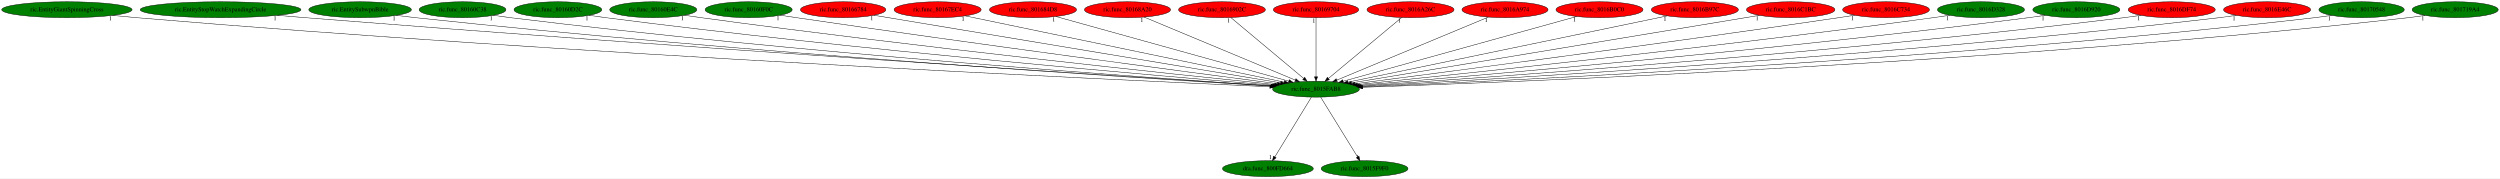
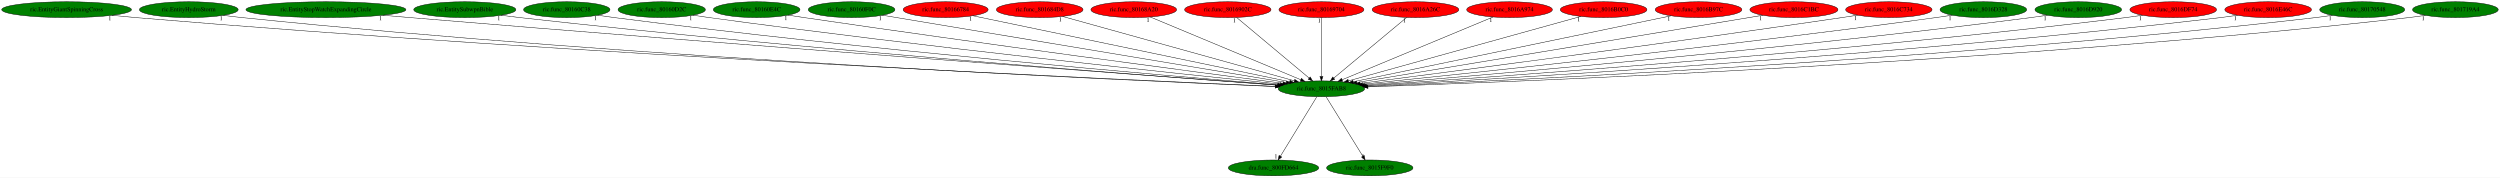
- <svg xmlns="http://www.w3.org/2000/svg" xmlns:xlink="http://www.w3.org/1999/xlink" width="5662pt" height="404pt" viewBox="0.00 0.00 5662.03 404.00">
+ <svg xmlns="http://www.w3.org/2000/svg" xmlns:xlink="http://www.w3.org/1999/xlink" width="5688pt" height="404pt" viewBox="0.00 0.00 5688.03 404.00">
  <g id="graph0" class="graph" transform="scale(1 1) rotate(0) translate(4 400)">
-     <polygon fill="white" stroke="transparent" points="-4,4 -4,-400 5658.03,-400 5658.03,4 -4,4" />
+     <polygon fill="white" stroke="transparent" points="-4,4 -4,-400 5684.03,-400 5684.03,4 -4,4" />
    <g id="node1" class="node">
-       <ellipse fill="green" stroke="black" cx="2976.54" cy="-198" rx="98.28" ry="18" />
-       <text text-anchor="middle" x="2976.54" y="-194.3" font-family="Times,serif" font-size="14.00">ric.func_8015FAB8</text>
+       <ellipse fill="green" stroke="black" cx="3002.54" cy="-198" rx="98.28" ry="18" />
+       <text text-anchor="middle" x="3002.54" y="-194.3" font-family="Times,serif" font-size="14.00">ric.func_8015FAB8</text>
    </g>
    <g id="node2" class="node">
      <g id="a_node2">
        <a xlink:href="dra.func_800FD664.svg" xlink:title="dra.func_800FD664">
-           <ellipse fill="green" stroke="black" cx="2867.54" cy="-18" rx="102.88" ry="18" />
-           <text text-anchor="middle" x="2867.54" y="-14.3" font-family="Times,serif" font-size="14.00">dra.func_800FD664</text>
+           <ellipse fill="green" stroke="black" cx="2893.54" cy="-18" rx="102.88" ry="18" />
+           <text text-anchor="middle" x="2893.54" y="-14.3" font-family="Times,serif" font-size="14.00">dra.func_800FD664</text>
        </a>
      </g>
    </g>
    <g id="edge1" class="edge">
-       <path fill="none" stroke="black" d="M2966.09,-179.93C2946.88,-148.57 2905.87,-81.6 2883.28,-44.71" />
-       <polygon fill="black" stroke="black" points="2886.16,-42.72 2877.96,-36.02 2880.19,-46.37 2886.16,-42.72" />
-       <text text-anchor="middle" x="2872.96" y="-39.82" font-family="Times,serif" font-size="14.00">1</text>
+       <path fill="none" stroke="black" d="M2992.09,-179.93C2972.88,-148.57 2931.87,-81.6 2909.28,-44.71" />
+       <polygon fill="black" stroke="black" points="2912.16,-42.72 2903.96,-36.02 2906.19,-46.37 2912.16,-42.72" />
+       <text text-anchor="middle" x="2898.96" y="-39.82" font-family="Times,serif" font-size="14.00">1</text>
    </g>
    <g id="node3" class="node">
      <g id="a_node3">
        <a xlink:href="ric.func_8015F9F0.svg" xlink:title="ric.func_8015F9F0">
-           <ellipse fill="green" stroke="black" cx="3086.54" cy="-18" rx="98.28" ry="18" />
-           <text text-anchor="middle" x="3086.54" y="-14.3" font-family="Times,serif" font-size="14.00">ric.func_8015F9F0</text>
+           <ellipse fill="green" stroke="black" cx="3112.54" cy="-18" rx="98.28" ry="18" />
+           <text text-anchor="middle" x="3112.54" y="-14.3" font-family="Times,serif" font-size="14.00">ric.func_8015F9F0</text>
        </a>
      </g>
    </g>
    <g id="edge2" class="edge">
-       <path fill="none" stroke="black" d="M2987.08,-179.93C3006.47,-148.57 3047.85,-81.6 3070.65,-44.71" />
-       <polygon fill="black" stroke="black" points="3073.74,-46.36 3076.02,-36.02 3067.79,-42.68 3073.74,-46.36" />
-       <text text-anchor="middle" x="3071.02" y="-39.82" font-family="Times,serif" font-size="14.00">1</text>
+       <path fill="none" stroke="black" d="M3013.08,-179.93C3032.47,-148.57 3073.85,-81.6 3096.65,-44.71" />
+       <polygon fill="black" stroke="black" points="3099.74,-46.36 3102.02,-36.02 3093.79,-42.68 3099.74,-46.36" />
+       <text text-anchor="middle" x="3097.02" y="-39.82" font-family="Times,serif" font-size="14.00">1</text>
    </g>
    <g id="node4" class="node">
      <g id="a_node4">
        <a xlink:href="ric.EntityGiantSpinningCross.svg" xlink:title="ric.EntityGiantSpinningCross">
          <ellipse fill="green" stroke="black" cx="147.54" cy="-378" rx="147.57" ry="18" />
          <text text-anchor="middle" x="147.54" y="-374.3" font-family="Times,serif" font-size="14.00">ric.EntityGiantSpinningCross</text>
        </a>
      </g>
    </g>
    <g id="edge3" class="edge">
-       <path fill="none" stroke="black" d="M250.92,-365.1C268.79,-363.24 287.19,-361.46 304.54,-360 1302.46,-275.96 2513.63,-219.32 2871.96,-203.5" />
-       <polygon fill="black" stroke="black" points="2872.22,-207 2882.05,-203.06 2871.91,-200 2872.22,-207" />
-       <text text-anchor="middle" x="245.92" y="-353.9" font-family="Times,serif" font-size="14.00">1</text>
+       <path fill="none" stroke="black" d="M250.92,-365.09C268.79,-363.24 287.19,-361.46 304.54,-360 1313.02,-275.36 2537.23,-219.06 2897.87,-203.43" />
+       <polygon fill="black" stroke="black" points="2898.19,-206.91 2908.03,-202.99 2897.89,-199.92 2898.19,-206.91" />
+       <text text-anchor="middle" x="245.92" y="-353.89" font-family="Times,serif" font-size="14.00">1</text>
    </g>
    <g id="node5" class="node">
      <g id="a_node5">
-         <a xlink:href="ric.EntityStopWatchExpandingCircle.svg" xlink:title="ric.EntityStopWatchExpandingCircle">
-           <ellipse fill="green" stroke="black" cx="495.54" cy="-378" rx="181.97" ry="18" />
-           <text text-anchor="middle" x="495.54" y="-374.3" font-family="Times,serif" font-size="14.00">ric.EntityStopWatchExpandingCircle</text>
+         <a xlink:href="ric.EntityHydroStorm.svg" xlink:title="ric.EntityHydroStorm">
+           <ellipse fill="green" stroke="black" cx="425.54" cy="-378" rx="112.38" ry="18" />
+           <text text-anchor="middle" x="425.54" y="-374.3" font-family="Times,serif" font-size="14.00">ric.EntityHydroStorm</text>
        </a>
      </g>
    </g>
    <g id="edge4" class="edge">
-       <path fill="none" stroke="black" d="M623.93,-365.24C644.85,-363.42 666.29,-361.61 686.54,-360 1532.03,-292.66 2554.34,-226.02 2875.2,-205.45" />
-       <polygon fill="black" stroke="black" points="2875.65,-208.93 2885.4,-204.8 2875.2,-201.94 2875.65,-208.93" />
-       <text text-anchor="middle" x="618.93" y="-354.04" font-family="Times,serif" font-size="14.00">1</text>
+       <path fill="none" stroke="black" d="M504.19,-365.09C518.27,-363.2 532.82,-361.41 546.54,-360 1454.43,-266.59 2557.01,-216.98 2897.41,-203.1" />
+       <polygon fill="black" stroke="black" points="2897.65,-206.59 2907.5,-202.69 2897.37,-199.6 2897.65,-206.59" />
+       <text text-anchor="middle" x="499.19" y="-353.89" font-family="Times,serif" font-size="14.00">1</text>
    </g>
    <g id="node6" class="node">
      <g id="a_node6">
-         <a xlink:href="ric.EntitySubwpnBible.svg" xlink:title="ric.EntitySubwpnBible">
-           <ellipse fill="green" stroke="black" cx="811.54" cy="-378" rx="116.18" ry="18" />
-           <text text-anchor="middle" x="811.54" y="-374.3" font-family="Times,serif" font-size="14.00">ric.EntitySubwpnBible</text>
+         <a xlink:href="ric.EntityStopWatchExpandingCircle.svg" xlink:title="ric.EntityStopWatchExpandingCircle">
+           <ellipse fill="green" stroke="black" cx="737.54" cy="-378" rx="181.97" ry="18" />
+           <text text-anchor="middle" x="737.54" y="-374.3" font-family="Times,serif" font-size="14.00">ric.EntityStopWatchExpandingCircle</text>
        </a>
      </g>
    </g>
    <g id="edge5" class="edge">
-       <path fill="none" stroke="black" d="M893.49,-365.18C907.82,-363.31 922.6,-361.5 936.54,-360 1678.15,-280.37 2575.42,-223.07 2874.24,-205.03" />
-       <polygon fill="black" stroke="black" points="2874.84,-208.5 2884.61,-204.4 2874.42,-201.51 2874.84,-208.5" />
-       <text text-anchor="middle" x="888.49" y="-353.98" font-family="Times,serif" font-size="14.00">1</text>
+       <path fill="none" stroke="black" d="M866.72,-365.3C887.39,-363.49 908.55,-361.67 928.54,-360 1687.71,-296.75 2603.9,-228.43 2902.94,-206.33" />
+       <polygon fill="black" stroke="black" points="2903.6,-209.79 2913.31,-205.56 2903.08,-202.81 2903.6,-209.79" />
+       <text text-anchor="middle" x="861.72" y="-354.1" font-family="Times,serif" font-size="14.00">1</text>
    </g>
    <g id="node7" class="node">
      <g id="a_node7">
-         <a xlink:href="ric.func_80160C38.svg" xlink:title="ric.func_80160C38">
-           <ellipse fill="green" stroke="black" cx="1043.54" cy="-378" rx="98.28" ry="18" />
-           <text text-anchor="middle" x="1043.54" y="-374.3" font-family="Times,serif" font-size="14.00">ric.func_80160C38</text>
+         <a xlink:href="ric.EntitySubwpnBible.svg" xlink:title="ric.EntitySubwpnBible">
+           <ellipse fill="green" stroke="black" cx="1053.54" cy="-378" rx="116.18" ry="18" />
+           <text text-anchor="middle" x="1053.54" y="-374.3" font-family="Times,serif" font-size="14.00">ric.EntitySubwpnBible</text>
        </a>
      </g>
    </g>
    <g id="edge6" class="edge">
-       <path fill="none" stroke="black" d="M1113.44,-365.28C1126.1,-363.37 1139.2,-361.51 1151.54,-360 1806.81,-279.62 2599.21,-223.74 2875.62,-205.48" />
-       <polygon fill="black" stroke="black" points="2875.89,-208.97 2885.63,-204.82 2875.42,-201.98 2875.89,-208.97" />
-       <text text-anchor="middle" x="1108.44" y="-354.08" font-family="Times,serif" font-size="14.00">1</text>
+       <path fill="none" stroke="black" d="M1135.84,-365.25C1150.06,-363.38 1164.72,-361.55 1178.54,-360 1834.72,-286.46 2626.82,-226.27 2902.34,-206.18" />
+       <polygon fill="black" stroke="black" points="2902.99,-209.64 2912.71,-205.42 2902.48,-202.66 2902.99,-209.64" />
+       <text text-anchor="middle" x="1130.84" y="-354.05" font-family="Times,serif" font-size="14.00">1</text>
    </g>
    <g id="node8" class="node">
      <g id="a_node8">
-         <a xlink:href="ric.func_80160D2C.svg" xlink:title="ric.func_80160D2C">
-           <ellipse fill="green" stroke="black" cx="1259.54" cy="-378" rx="99.38" ry="18" />
-           <text text-anchor="middle" x="1259.54" y="-374.3" font-family="Times,serif" font-size="14.00">ric.func_80160D2C</text>
+         <a xlink:href="ric.func_80160C38.svg" xlink:title="ric.func_80160C38">
+           <ellipse fill="green" stroke="black" cx="1285.54" cy="-378" rx="98.28" ry="18" />
+           <text text-anchor="middle" x="1285.54" y="-374.3" font-family="Times,serif" font-size="14.00">ric.func_80160C38</text>
        </a>
      </g>
    </g>
    <g id="edge7" class="edge">
-       <path fill="none" stroke="black" d="M1330.33,-365.27C1342.71,-363.39 1355.49,-361.55 1367.54,-360 1938.43,-286.57 2626.96,-227.49 2878.49,-206.87" />
-       <polygon fill="black" stroke="black" points="2879.01,-210.34 2888.7,-206.04 2878.44,-203.36 2879.01,-210.34" />
-       <text text-anchor="middle" x="1325.33" y="-354.07" font-family="Times,serif" font-size="14.00">1</text>
+       <path fill="none" stroke="black" d="M1355.75,-365.36C1368.31,-363.44 1381.3,-361.57 1393.54,-360 1964.43,-286.57 2652.96,-227.49 2904.49,-206.87" />
+       <polygon fill="black" stroke="black" points="2905.01,-210.34 2914.7,-206.04 2904.44,-203.36 2905.01,-210.34" />
+       <text text-anchor="middle" x="1350.75" y="-354.16" font-family="Times,serif" font-size="14.00">1</text>
    </g>
    <g id="node9" class="node">
      <g id="a_node9">
-         <a xlink:href="ric.func_80160E4C.svg" xlink:title="ric.func_80160E4C">
-           <ellipse fill="green" stroke="black" cx="1475.54" cy="-378" rx="98.58" ry="18" />
-           <text text-anchor="middle" x="1475.54" y="-374.3" font-family="Times,serif" font-size="14.00">ric.func_80160E4C</text>
+         <a xlink:href="ric.func_80160D2C.svg" xlink:title="ric.func_80160D2C">
+           <ellipse fill="green" stroke="black" cx="1501.54" cy="-378" rx="99.38" ry="18" />
+           <text text-anchor="middle" x="1501.54" y="-374.3" font-family="Times,serif" font-size="14.00">ric.func_80160D2C</text>
        </a>
      </g>
    </g>
    <g id="edge8" class="edge">
-       <path fill="none" stroke="black" d="M1546.35,-365.43C1558.73,-363.53 1571.5,-361.64 1583.54,-360 2071.43,-293.43 2657.95,-231.55 2882.67,-208.5" />
-       <polygon fill="black" stroke="black" points="2883.18,-211.97 2892.78,-207.47 2882.47,-205.01 2883.18,-211.97" />
-       <text text-anchor="middle" x="1541.35" y="-354.23" font-family="Times,serif" font-size="14.00">1</text>
+       <path fill="none" stroke="black" d="M1572.64,-365.38C1584.93,-363.5 1597.59,-361.63 1609.54,-360 2097.43,-293.43 2683.95,-231.55 2908.67,-208.5" />
+       <polygon fill="black" stroke="black" points="2909.18,-211.97 2918.78,-207.47 2908.47,-205.01 2909.18,-211.97" />
+       <text text-anchor="middle" x="1567.64" y="-354.18" font-family="Times,serif" font-size="14.00">1</text>
    </g>
    <g id="node10" class="node">
      <g id="a_node10">
-         <a xlink:href="ric.func_80160F0C.svg" xlink:title="ric.func_80160F0C">
-           <ellipse fill="green" stroke="black" cx="1691.54" cy="-378" rx="98.58" ry="18" />
-           <text text-anchor="middle" x="1691.54" y="-374.3" font-family="Times,serif" font-size="14.00">ric.func_80160F0C</text>
+         <a xlink:href="ric.func_80160E4C.svg" xlink:title="ric.func_80160E4C">
+           <ellipse fill="green" stroke="black" cx="1717.54" cy="-378" rx="98.58" ry="18" />
+           <text text-anchor="middle" x="1717.54" y="-374.3" font-family="Times,serif" font-size="14.00">ric.func_80160E4C</text>
        </a>
      </g>
    </g>
    <g id="edge9" class="edge">
-       <path fill="none" stroke="black" d="M1762.96,-365.55C1775.16,-363.65 1787.71,-361.74 1799.54,-360 2206.42,-300.15 2693.57,-235.85 2889.06,-210.35" />
-       <polygon fill="black" stroke="black" points="2889.53,-213.82 2898.99,-209.06 2888.63,-206.88 2889.53,-213.82" />
-       <text text-anchor="middle" x="1757.96" y="-354.35" font-family="Times,serif" font-size="14.00">1</text>
+       <path fill="none" stroke="black" d="M1788.96,-365.55C1801.16,-363.65 1813.71,-361.74 1825.54,-360 2232.42,-300.15 2719.57,-235.85 2915.06,-210.35" />
+       <polygon fill="black" stroke="black" points="2915.53,-213.82 2924.99,-209.06 2914.63,-206.88 2915.53,-213.82" />
+       <text text-anchor="middle" x="1783.96" y="-354.35" font-family="Times,serif" font-size="14.00">1</text>
    </g>
    <g id="node11" class="node">
      <g id="a_node11">
-         <a xlink:href="ric.func_80166784.svg" xlink:title="ric.func_80166784">
-           <ellipse fill="red" stroke="black" cx="1905.54" cy="-378" rx="96.68" ry="18" />
-           <text text-anchor="middle" x="1905.54" y="-374.3" font-family="Times,serif" font-size="14.00">ric.func_80166784</text>
+         <a xlink:href="ric.func_80160F0C.svg" xlink:title="ric.func_80160F0C">
+           <ellipse fill="green" stroke="black" cx="1933.54" cy="-378" rx="98.58" ry="18" />
+           <text text-anchor="middle" x="1933.54" y="-374.3" font-family="Times,serif" font-size="14.00">ric.func_80160F0C</text>
        </a>
      </g>
    </g>
    <g id="edge10" class="edge">
-       <path fill="none" stroke="black" d="M1975.4,-365.39C2165.97,-333.72 2694.08,-245.94 2896.32,-212.33" />
-       <polygon fill="black" stroke="black" points="2896.99,-215.77 2906.28,-210.68 2895.84,-208.86 2896.99,-215.77" />
-       <text text-anchor="middle" x="1970.4" y="-354.19" font-family="Times,serif" font-size="14.00">1</text>
+       <path fill="none" stroke="black" d="M2003.68,-365.32C2194.27,-333.58 2720.91,-245.89 2922.56,-212.32" />
+       <polygon fill="black" stroke="black" points="2923.2,-215.76 2932.49,-210.66 2922.05,-208.85 2923.2,-215.76" />
+       <text text-anchor="middle" x="1998.68" y="-354.12" font-family="Times,serif" font-size="14.00">1</text>
    </g>
    <g id="node12" class="node">
      <g id="a_node12">
-         <a xlink:href="ric.func_80167EC4.svg" xlink:title="ric.func_80167EC4">
-           <ellipse fill="red" stroke="black" cx="2119.54" cy="-378" rx="98.58" ry="18" />
-           <text text-anchor="middle" x="2119.54" y="-374.3" font-family="Times,serif" font-size="14.00">ric.func_80167EC4</text>
+         <a xlink:href="ric.func_80166784.svg" xlink:title="ric.func_80166784">
+           <ellipse fill="red" stroke="black" cx="2147.54" cy="-378" rx="96.68" ry="18" />
+           <text text-anchor="middle" x="2147.54" y="-374.3" font-family="Times,serif" font-size="14.00">ric.func_80166784</text>
        </a>
      </g>
    </g>
    <g id="edge11" class="edge">
-       <path fill="none" stroke="black" d="M2182.21,-363.98C2337.45,-331.74 2739.19,-248.3 2904.18,-214.03" />
-       <polygon fill="black" stroke="black" points="2905.15,-217.4 2914.23,-211.94 2903.72,-210.55 2905.15,-217.4" />
-       <text text-anchor="middle" x="2177.21" y="-352.78" font-family="Times,serif" font-size="14.00">1</text>
+       <path fill="none" stroke="black" d="M2209.37,-364.13C2363.7,-332 2765.24,-248.4 2930.19,-214.06" />
+       <polygon fill="black" stroke="black" points="2931.16,-217.44 2940.24,-211.97 2929.73,-210.58 2931.16,-217.44" />
+       <text text-anchor="middle" x="2204.37" y="-352.93" font-family="Times,serif" font-size="14.00">1</text>
    </g>
    <g id="node13" class="node">
      <g id="a_node13">
        <a xlink:href="ric.func_801684D8.svg" xlink:title="ric.func_801684D8">
-           <ellipse fill="red" stroke="black" cx="2335.54" cy="-378" rx="98.58" ry="18" />
-           <text text-anchor="middle" x="2335.54" y="-374.3" font-family="Times,serif" font-size="14.00">ric.func_801684D8</text>
+           <ellipse fill="red" stroke="black" cx="2361.54" cy="-378" rx="98.58" ry="18" />
+           <text text-anchor="middle" x="2361.54" y="-374.3" font-family="Times,serif" font-size="14.00">ric.func_801684D8</text>
        </a>
      </g>
    </g>
    <g id="edge12" class="edge">
-       <path fill="none" stroke="black" d="M2387.45,-362.58C2504.54,-330.07 2788.77,-251.14 2914.71,-216.17" />
-       <polygon fill="black" stroke="black" points="2915.89,-219.47 2924.59,-213.43 2914.02,-212.73 2915.89,-219.47" />
-       <text text-anchor="middle" x="2382.45" y="-351.38" font-family="Times,serif" font-size="14.00">1</text>
+       <path fill="none" stroke="black" d="M2413.45,-362.58C2530.54,-330.07 2814.77,-251.14 2940.71,-216.17" />
+       <polygon fill="black" stroke="black" points="2941.89,-219.47 2950.59,-213.43 2940.02,-212.73 2941.89,-219.47" />
+       <text text-anchor="middle" x="2408.45" y="-351.38" font-family="Times,serif" font-size="14.00">1</text>
    </g>
    <g id="node14" class="node">
      <g id="a_node14">
        <a xlink:href="ric.func_80168A20.svg" xlink:title="ric.func_80168A20">
-           <ellipse fill="red" stroke="black" cx="2549.54" cy="-378" rx="97.48" ry="18" />
-           <text text-anchor="middle" x="2549.54" y="-374.3" font-family="Times,serif" font-size="14.00">ric.func_80168A20</text>
+           <ellipse fill="red" stroke="black" cx="2575.54" cy="-378" rx="97.48" ry="18" />
+           <text text-anchor="middle" x="2575.54" y="-374.3" font-family="Times,serif" font-size="14.00">ric.func_80168A20</text>
        </a>
      </g>
    </g>
    <g id="edge13" class="edge">
-       <path fill="none" stroke="black" d="M2587.06,-361.36C2664.95,-328.89 2844.04,-254.23 2929.5,-218.61" />
-       <polygon fill="black" stroke="black" points="2931.07,-221.75 2938.95,-214.67 2928.37,-215.29 2931.07,-221.75" />
-       <text text-anchor="middle" x="2582.06" y="-350.16" font-family="Times,serif" font-size="14.00">1</text>
+       <path fill="none" stroke="black" d="M2613.06,-361.36C2690.95,-328.89 2870.04,-254.23 2955.5,-218.61" />
+       <polygon fill="black" stroke="black" points="2957.07,-221.75 2964.95,-214.67 2954.37,-215.29 2957.07,-221.75" />
+       <text text-anchor="middle" x="2608.06" y="-350.16" font-family="Times,serif" font-size="14.00">1</text>
    </g>
    <g id="node15" class="node">
      <g id="a_node15">
        <a xlink:href="ric.func_8016902C.svg" xlink:title="ric.func_8016902C">
-           <ellipse fill="red" stroke="black" cx="2763.54" cy="-378" rx="98.28" ry="18" />
-           <text text-anchor="middle" x="2763.54" y="-374.3" font-family="Times,serif" font-size="14.00">ric.func_8016902C</text>
+           <ellipse fill="red" stroke="black" cx="2789.54" cy="-378" rx="98.28" ry="18" />
+           <text text-anchor="middle" x="2789.54" y="-374.3" font-family="Times,serif" font-size="14.00">ric.func_8016902C</text>
        </a>
      </g>
    </g>
    <g id="edge14" class="edge">
-       <path fill="none" stroke="black" d="M2783.58,-360.25C2821.71,-328.38 2904.82,-258.94 2948.47,-222.45" />
-       <polygon fill="black" stroke="black" points="2950.97,-224.93 2956.4,-215.83 2946.48,-219.56 2950.97,-224.93" />
-       <text text-anchor="middle" x="2778.58" y="-349.05" font-family="Times,serif" font-size="14.00">1</text>
+       <path fill="none" stroke="black" d="M2809.58,-360.25C2847.71,-328.38 2930.82,-258.94 2974.47,-222.45" />
+       <polygon fill="black" stroke="black" points="2976.97,-224.93 2982.4,-215.83 2972.48,-219.56 2976.97,-224.93" />
+       <text text-anchor="middle" x="2804.58" y="-349.05" font-family="Times,serif" font-size="14.00">1</text>
    </g>
    <g id="node16" class="node">
      <g id="a_node16">
        <a xlink:href="ric.func_80169704.svg" xlink:title="ric.func_80169704">
-           <ellipse fill="red" stroke="black" cx="2976.54" cy="-378" rx="96.68" ry="18" />
-           <text text-anchor="middle" x="2976.54" y="-374.3" font-family="Times,serif" font-size="14.00">ric.func_80169704</text>
+           <ellipse fill="red" stroke="black" cx="3002.54" cy="-378" rx="96.68" ry="18" />
+           <text text-anchor="middle" x="3002.54" y="-374.3" font-family="Times,serif" font-size="14.00">ric.func_80169704</text>
        </a>
      </g>
    </g>
    <g id="edge15" class="edge">
-       <path fill="none" stroke="black" d="M2976.54,-359.93C2976.54,-328.97 2976.54,-263.3 2976.54,-226.13" />
-       <polygon fill="black" stroke="black" points="2980.04,-226.02 2976.54,-216.02 2973.04,-226.02 2980.04,-226.02" />
-       <text text-anchor="middle" x="2971.54" y="-348.73" font-family="Times,serif" font-size="14.00">1</text>
+       <path fill="none" stroke="black" d="M3002.54,-359.93C3002.54,-328.97 3002.54,-263.3 3002.54,-226.13" />
+       <polygon fill="black" stroke="black" points="3006.04,-226.02 3002.54,-216.02 2999.04,-226.02 3006.04,-226.02" />
+       <text text-anchor="middle" x="2997.54" y="-348.73" font-family="Times,serif" font-size="14.00">1</text>
    </g>
    <g id="node17" class="node">
      <g id="a_node17">
        <a xlink:href="ric.func_8016A26C.svg" xlink:title="ric.func_8016A26C">
-           <ellipse fill="red" stroke="black" cx="3190.54" cy="-378" rx="98.58" ry="18" />
-           <text text-anchor="middle" x="3190.54" y="-374.3" font-family="Times,serif" font-size="14.00">ric.func_8016A26C</text>
+           <ellipse fill="red" stroke="black" cx="3216.54" cy="-378" rx="98.58" ry="18" />
+           <text text-anchor="middle" x="3216.54" y="-374.3" font-family="Times,serif" font-size="14.00">ric.func_8016A26C</text>
        </a>
      </g>
    </g>
    <g id="edge16" class="edge">
-       <path fill="none" stroke="black" d="M3170.4,-360.25C3132.01,-328.32 3048.25,-258.65 3004.46,-222.23" />
-       <polygon fill="black" stroke="black" points="3006.7,-219.53 2996.77,-215.83 3002.22,-224.92 3006.7,-219.53" />
-       <text text-anchor="middle" x="3165.4" y="-349.05" font-family="Times,serif" font-size="14.00">1</text>
+       <path fill="none" stroke="black" d="M3196.4,-360.25C3158.01,-328.32 3074.25,-258.65 3030.46,-222.23" />
+       <polygon fill="black" stroke="black" points="3032.7,-219.53 3022.77,-215.83 3028.22,-224.92 3032.7,-219.53" />
+       <text text-anchor="middle" x="3191.4" y="-349.05" font-family="Times,serif" font-size="14.00">1</text>
    </g>
    <g id="node18" class="node">
      <g id="a_node18">
        <a xlink:href="ric.func_8016A974.svg" xlink:title="ric.func_8016A974">
-           <ellipse fill="red" stroke="black" cx="3404.54" cy="-378" rx="97.48" ry="18" />
-           <text text-anchor="middle" x="3404.54" y="-374.3" font-family="Times,serif" font-size="14.00">ric.func_8016A974</text>
+           <ellipse fill="red" stroke="black" cx="3430.54" cy="-378" rx="97.48" ry="18" />
+           <text text-anchor="middle" x="3430.54" y="-374.3" font-family="Times,serif" font-size="14.00">ric.func_8016A974</text>
        </a>
      </g>
    </g>
    <g id="edge17" class="edge">
-       <path fill="none" stroke="black" d="M3366.93,-361.36C3288.86,-328.89 3109.34,-254.23 3023.69,-218.61" />
-       <polygon fill="black" stroke="black" points="3024.79,-215.28 3014.21,-214.67 3022.1,-221.74 3024.79,-215.28" />
-       <text text-anchor="middle" x="3361.93" y="-350.16" font-family="Times,serif" font-size="14.00">1</text>
+       <path fill="none" stroke="black" d="M3392.93,-361.36C3314.86,-328.89 3135.34,-254.23 3049.69,-218.61" />
+       <polygon fill="black" stroke="black" points="3050.79,-215.28 3040.21,-214.67 3048.1,-221.74 3050.79,-215.28" />
+       <text text-anchor="middle" x="3387.93" y="-350.16" font-family="Times,serif" font-size="14.00">1</text>
    </g>
    <g id="node19" class="node">
      <g id="a_node19">
        <a xlink:href="ric.func_8016B0C0.svg" xlink:title="ric.func_8016B0C0">
-           <ellipse fill="red" stroke="black" cx="3618.54" cy="-378" rx="98.58" ry="18" />
-           <text text-anchor="middle" x="3618.54" y="-374.3" font-family="Times,serif" font-size="14.00">ric.func_8016B0C0</text>
+           <ellipse fill="red" stroke="black" cx="3644.54" cy="-378" rx="98.58" ry="18" />
+           <text text-anchor="middle" x="3644.54" y="-374.3" font-family="Times,serif" font-size="14.00">ric.func_8016B0C0</text>
        </a>
      </g>
    </g>
    <g id="edge18" class="edge">
-       <path fill="none" stroke="black" d="M3566.81,-362.66C3449.58,-330.16 3164.09,-251 3038.06,-216.06" />
-       <polygon fill="black" stroke="black" points="3038.75,-212.62 3028.18,-213.32 3036.88,-219.36 3038.75,-212.62" />
-       <text text-anchor="middle" x="3561.81" y="-351.46" font-family="Times,serif" font-size="14.00">1</text>
+       <path fill="none" stroke="black" d="M3592.81,-362.66C3475.58,-330.16 3190.09,-251 3064.06,-216.06" />
+       <polygon fill="black" stroke="black" points="3064.75,-212.62 3054.18,-213.32 3062.88,-219.36 3064.75,-212.62" />
+       <text text-anchor="middle" x="3587.81" y="-351.46" font-family="Times,serif" font-size="14.00">1</text>
    </g>
    <g id="node20" class="node">
      <g id="a_node20">
        <a xlink:href="ric.func_8016B97C.svg" xlink:title="ric.func_8016B97C">
-           <ellipse fill="red" stroke="black" cx="3834.54" cy="-378" rx="98.58" ry="18" />
-           <text text-anchor="middle" x="3834.54" y="-374.3" font-family="Times,serif" font-size="14.00">ric.func_8016B97C</text>
+           <ellipse fill="red" stroke="black" cx="3860.54" cy="-378" rx="98.58" ry="18" />
+           <text text-anchor="middle" x="3860.54" y="-374.3" font-family="Times,serif" font-size="14.00">ric.func_8016B97C</text>
        </a>
      </g>
    </g>
    <g id="edge19" class="edge">
-       <path fill="none" stroke="black" d="M3771.79,-363.98C3616.37,-331.74 3214.16,-248.3 3048.98,-214.03" />
-       <polygon fill="black" stroke="black" points="3049.42,-210.55 3038.92,-211.94 3048,-217.4 3049.42,-210.55" />
-       <text text-anchor="middle" x="3766.79" y="-352.78" font-family="Times,serif" font-size="14.00">1</text>
+       <path fill="none" stroke="black" d="M3797.79,-363.98C3642.37,-331.74 3240.16,-248.3 3074.98,-214.03" />
+       <polygon fill="black" stroke="black" points="3075.42,-210.55 3064.92,-211.94 3074,-217.4 3075.42,-210.55" />
+       <text text-anchor="middle" x="3792.79" y="-352.78" font-family="Times,serif" font-size="14.00">1</text>
    </g>
    <g id="node21" class="node">
      <g id="a_node21">
        <a xlink:href="ric.func_8016C1BC.svg" xlink:title="ric.func_8016C1BC">
-           <ellipse fill="red" stroke="black" cx="4051.54" cy="-378" rx="100.18" ry="18" />
-           <text text-anchor="middle" x="4051.54" y="-374.3" font-family="Times,serif" font-size="14.00">ric.func_8016C1BC</text>
+           <ellipse fill="red" stroke="black" cx="4077.54" cy="-378" rx="100.18" ry="18" />
+           <text text-anchor="middle" x="4077.54" y="-374.3" font-family="Times,serif" font-size="14.00">ric.func_8016C1BC</text>
        </a>
      </g>
    </g>
    <g id="edge20" class="edge">
-       <path fill="none" stroke="black" d="M3980.59,-365.25C3788.55,-333.45 3259.45,-245.85 3056.88,-212.3" />
-       <polygon fill="black" stroke="black" points="3057.34,-208.83 3046.9,-210.65 3056.2,-215.74 3057.34,-208.83" />
-       <text text-anchor="middle" x="3975.59" y="-354.05" font-family="Times,serif" font-size="14.00">1</text>
+       <path fill="none" stroke="black" d="M4006.59,-365.25C3814.55,-333.45 3285.45,-245.85 3082.88,-212.3" />
+       <polygon fill="black" stroke="black" points="3083.34,-208.83 3072.9,-210.65 3082.2,-215.74 3083.34,-208.83" />
+       <text text-anchor="middle" x="4001.59" y="-354.05" font-family="Times,serif" font-size="14.00">1</text>
    </g>
    <g id="node22" class="node">
      <g id="a_node22">
        <a xlink:href="ric.func_8016C734.svg" xlink:title="ric.func_8016C734">
-           <ellipse fill="red" stroke="black" cx="4267.54" cy="-378" rx="98.28" ry="18" />
-           <text text-anchor="middle" x="4267.54" y="-374.3" font-family="Times,serif" font-size="14.00">ric.func_8016C734</text>
+           <ellipse fill="red" stroke="black" cx="4293.54" cy="-378" rx="98.28" ry="18" />
+           <text text-anchor="middle" x="4293.54" y="-374.3" font-family="Times,serif" font-size="14.00">ric.func_8016C734</text>
        </a>
      </g>
    </g>
    <g id="edge21" class="edge">
-       <path fill="none" stroke="black" d="M4196.49,-365.48C4184.5,-363.6 4172.17,-361.71 4160.54,-360 3751.29,-299.67 3261.22,-235.64 3064.54,-210.28" />
-       <polygon fill="black" stroke="black" points="3064.91,-206.8 3054.55,-208.99 3064.02,-213.74 3064.91,-206.8" />
-       <text text-anchor="middle" x="4191.49" y="-354.28" font-family="Times,serif" font-size="14.00">1</text>
+       <path fill="none" stroke="black" d="M4222.49,-365.48C4210.5,-363.6 4198.17,-361.71 4186.54,-360 3777.29,-299.67 3287.22,-235.64 3090.54,-210.28" />
+       <polygon fill="black" stroke="black" points="3090.91,-206.8 3080.55,-208.99 3090.02,-213.74 3090.91,-206.8" />
+       <text text-anchor="middle" x="4217.49" y="-354.28" font-family="Times,serif" font-size="14.00">1</text>
    </g>
    <g id="node23" class="node">
      <g id="a_node23">
        <a xlink:href="ric.func_8016D328.svg" xlink:title="ric.func_8016D328">
-           <ellipse fill="green" stroke="black" cx="4482.54" cy="-378" rx="98.58" ry="18" />
-           <text text-anchor="middle" x="4482.54" y="-374.3" font-family="Times,serif" font-size="14.00">ric.func_8016D328</text>
+           <ellipse fill="green" stroke="black" cx="4508.54" cy="-378" rx="98.58" ry="18" />
+           <text text-anchor="middle" x="4508.54" y="-374.3" font-family="Times,serif" font-size="14.00">ric.func_8016D328</text>
        </a>
      </g>
    </g>
    <g id="edge22" class="edge">
-       <path fill="none" stroke="black" d="M4411.72,-365.42C4399.34,-363.52 4386.57,-361.64 4374.54,-360 3884.6,-293.26 3295.55,-231.42 3070.33,-208.44" />
-       <polygon fill="black" stroke="black" points="3070.51,-204.94 3060.2,-207.41 3069.8,-211.91 3070.51,-204.94" />
-       <text text-anchor="middle" x="4406.72" y="-354.22" font-family="Times,serif" font-size="14.00">1</text>
+       <path fill="none" stroke="black" d="M4437.72,-365.42C4425.34,-363.52 4412.57,-361.64 4400.54,-360 3910.6,-293.26 3321.55,-231.42 3096.33,-208.44" />
+       <polygon fill="black" stroke="black" points="3096.51,-204.94 3086.2,-207.41 3095.8,-211.91 3096.51,-204.94" />
+       <text text-anchor="middle" x="4432.72" y="-354.22" font-family="Times,serif" font-size="14.00">1</text>
    </g>
    <g id="node24" class="node">
      <g id="a_node24">
        <a xlink:href="ric.func_8016D920.svg" xlink:title="ric.func_8016D920">
-           <ellipse fill="green" stroke="black" cx="4698.54" cy="-378" rx="98.58" ry="18" />
-           <text text-anchor="middle" x="4698.54" y="-374.3" font-family="Times,serif" font-size="14.00">ric.func_8016D920</text>
+           <ellipse fill="green" stroke="black" cx="4724.54" cy="-378" rx="98.58" ry="18" />
+           <text text-anchor="middle" x="4724.54" y="-374.3" font-family="Times,serif" font-size="14.00">ric.func_8016D920</text>
        </a>
      </g>
    </g>
    <g id="edge23" class="edge">
-       <path fill="none" stroke="black" d="M4628.03,-365.31C4615.56,-363.41 4602.68,-361.56 4590.54,-360 4017.87,-286.43 3327.2,-227.43 3074.89,-206.86" />
-       <polygon fill="black" stroke="black" points="3074.9,-203.34 3064.65,-206.02 3074.33,-210.32 3074.9,-203.34" />
-       <text text-anchor="middle" x="4623.03" y="-354.11" font-family="Times,serif" font-size="14.00">1</text>
+       <path fill="none" stroke="black" d="M4654.03,-365.31C4641.56,-363.41 4628.68,-361.56 4616.54,-360 4043.87,-286.43 3353.2,-227.43 3100.89,-206.86" />
+       <polygon fill="black" stroke="black" points="3100.9,-203.34 3090.65,-206.02 3100.33,-210.32 3100.9,-203.34" />
+       <text text-anchor="middle" x="4649.03" y="-354.11" font-family="Times,serif" font-size="14.00">1</text>
    </g>
    <g id="node25" class="node">
      <g id="a_node25">
        <a xlink:href="ric.func_8016DF74.svg" xlink:title="ric.func_8016DF74">
-           <ellipse fill="red" stroke="black" cx="4914.54" cy="-378" rx="98.58" ry="18" />
-           <text text-anchor="middle" x="4914.54" y="-374.3" font-family="Times,serif" font-size="14.00">ric.func_8016DF74</text>
+           <ellipse fill="red" stroke="black" cx="4940.54" cy="-378" rx="98.58" ry="18" />
+           <text text-anchor="middle" x="4940.54" y="-374.3" font-family="Times,serif" font-size="14.00">ric.func_8016DF74</text>
        </a>
      </g>
    </g>
    <g id="edge24" class="edge">
-       <path fill="none" stroke="black" d="M4844.63,-365.28C4831.97,-363.36 4818.88,-361.51 4806.54,-360 4149.47,-279.48 3354.9,-223.69 3077.73,-205.46" />
-       <polygon fill="black" stroke="black" points="3077.9,-201.97 3067.69,-204.8 3077.44,-208.95 3077.9,-201.97" />
-       <text text-anchor="middle" x="4839.63" y="-354.08" font-family="Times,serif" font-size="14.00">1</text>
+       <path fill="none" stroke="black" d="M4870.63,-365.28C4857.97,-363.36 4844.88,-361.51 4832.54,-360 4175.47,-279.48 3380.9,-223.69 3103.73,-205.46" />
+       <polygon fill="black" stroke="black" points="3103.9,-201.97 3093.69,-204.8 3103.44,-208.95 3103.9,-201.97" />
+       <text text-anchor="middle" x="4865.63" y="-354.08" font-family="Times,serif" font-size="14.00">1</text>
    </g>
    <g id="node26" class="node">
      <g id="a_node26">
        <a xlink:href="ric.func_8016E46C.svg" xlink:title="ric.func_8016E46C">
-           <ellipse fill="red" stroke="black" cx="5130.54" cy="-378" rx="98.58" ry="18" />
-           <text text-anchor="middle" x="5130.54" y="-374.3" font-family="Times,serif" font-size="14.00">ric.func_8016E46C</text>
+           <ellipse fill="red" stroke="black" cx="5156.54" cy="-378" rx="98.58" ry="18" />
+           <text text-anchor="middle" x="5156.54" y="-374.3" font-family="Times,serif" font-size="14.00">ric.func_8016E46C</text>
        </a>
      </g>
    </g>
    <g id="edge25" class="edge">
-       <path fill="none" stroke="black" d="M5060.64,-365.19C5047.98,-363.28 5034.88,-361.46 5022.54,-360 4279.91,-272.47 3379.85,-220.25 3079.57,-204.27" />
-       <polygon fill="black" stroke="black" points="3079.74,-200.78 3069.57,-203.74 3079.37,-207.77 3079.74,-200.78" />
-       <text text-anchor="middle" x="5055.64" y="-353.99" font-family="Times,serif" font-size="14.00">1</text>
+       <path fill="none" stroke="black" d="M5086.64,-365.19C5073.98,-363.28 5060.88,-361.46 5048.54,-360 4305.91,-272.47 3405.85,-220.25 3105.57,-204.27" />
+       <polygon fill="black" stroke="black" points="3105.74,-200.78 3095.57,-203.74 3105.37,-207.77 3105.74,-200.78" />
+       <text text-anchor="middle" x="5081.64" y="-353.99" font-family="Times,serif" font-size="14.00">1</text>
    </g>
    <g id="node27" class="node">
      <g id="a_node27">
        <a xlink:href="ric.func_80170548.svg" xlink:title="ric.func_80170548">
-           <ellipse fill="green" stroke="black" cx="5344.54" cy="-378" rx="96.68" ry="18" />
-           <text text-anchor="middle" x="5344.54" y="-374.3" font-family="Times,serif" font-size="14.00">ric.func_80170548</text>
+           <ellipse fill="green" stroke="black" cx="5370.54" cy="-378" rx="96.68" ry="18" />
+           <text text-anchor="middle" x="5370.54" y="-374.3" font-family="Times,serif" font-size="14.00">ric.func_80170548</text>
        </a>
      </g>
    </g>
    <g id="edge26" class="edge">
-       <path fill="none" stroke="black" d="M5276.52,-365.18C5263.92,-363.25 5250.85,-361.42 5238.54,-360 4410.33,-264.3 3404.52,-216.76 3081.63,-203.19" />
-       <polygon fill="black" stroke="black" points="3081.5,-199.68 3071.36,-202.76 3081.2,-206.67 3081.5,-199.68" />
-       <text text-anchor="middle" x="5271.52" y="-353.98" font-family="Times,serif" font-size="14.00">1</text>
+       <path fill="none" stroke="black" d="M5302.52,-365.18C5289.92,-363.25 5276.85,-361.42 5264.54,-360 4436.33,-264.3 3430.52,-216.76 3107.63,-203.19" />
+       <polygon fill="black" stroke="black" points="3107.5,-199.68 3097.36,-202.76 3107.2,-206.67 3107.5,-199.68" />
+       <text text-anchor="middle" x="5297.52" y="-353.98" font-family="Times,serif" font-size="14.00">1</text>
    </g>
    <g id="node28" class="node">
      <g id="a_node28">
        <a xlink:href="ric.func_801719A4.svg" xlink:title="ric.func_801719A4">
-           <ellipse fill="green" stroke="black" cx="5556.54" cy="-378" rx="97.48" ry="18" />
-           <text text-anchor="middle" x="5556.54" y="-374.3" font-family="Times,serif" font-size="14.00">ric.func_801719A4</text>
+           <ellipse fill="green" stroke="black" cx="5582.54" cy="-378" rx="97.48" ry="18" />
+           <text text-anchor="middle" x="5582.54" y="-374.3" font-family="Times,serif" font-size="14.00">ric.func_801719A4</text>
        </a>
      </g>
    </g>
    <g id="edge27" class="edge">
-       <path fill="none" stroke="black" d="M5488.24,-365.08C5475.73,-363.17 5462.76,-361.37 5450.54,-360 4536.96,-257.25 3425.65,-213.88 3082.51,-202.33" />
-       <polygon fill="black" stroke="black" points="3082.45,-198.83 3072.34,-201.99 3082.22,-205.82 3082.45,-198.83" />
-       <text text-anchor="middle" x="5483.24" y="-353.88" font-family="Times,serif" font-size="14.00">1</text>
+       <path fill="none" stroke="black" d="M5514.24,-365.08C5501.73,-363.17 5488.76,-361.37 5476.54,-360 4562.96,-257.25 3451.65,-213.88 3108.51,-202.33" />
+       <polygon fill="black" stroke="black" points="3108.45,-198.83 3098.34,-201.99 3108.22,-205.82 3108.45,-198.83" />
+       <text text-anchor="middle" x="5509.24" y="-353.88" font-family="Times,serif" font-size="14.00">1</text>
    </g>
  </g>
</svg>
